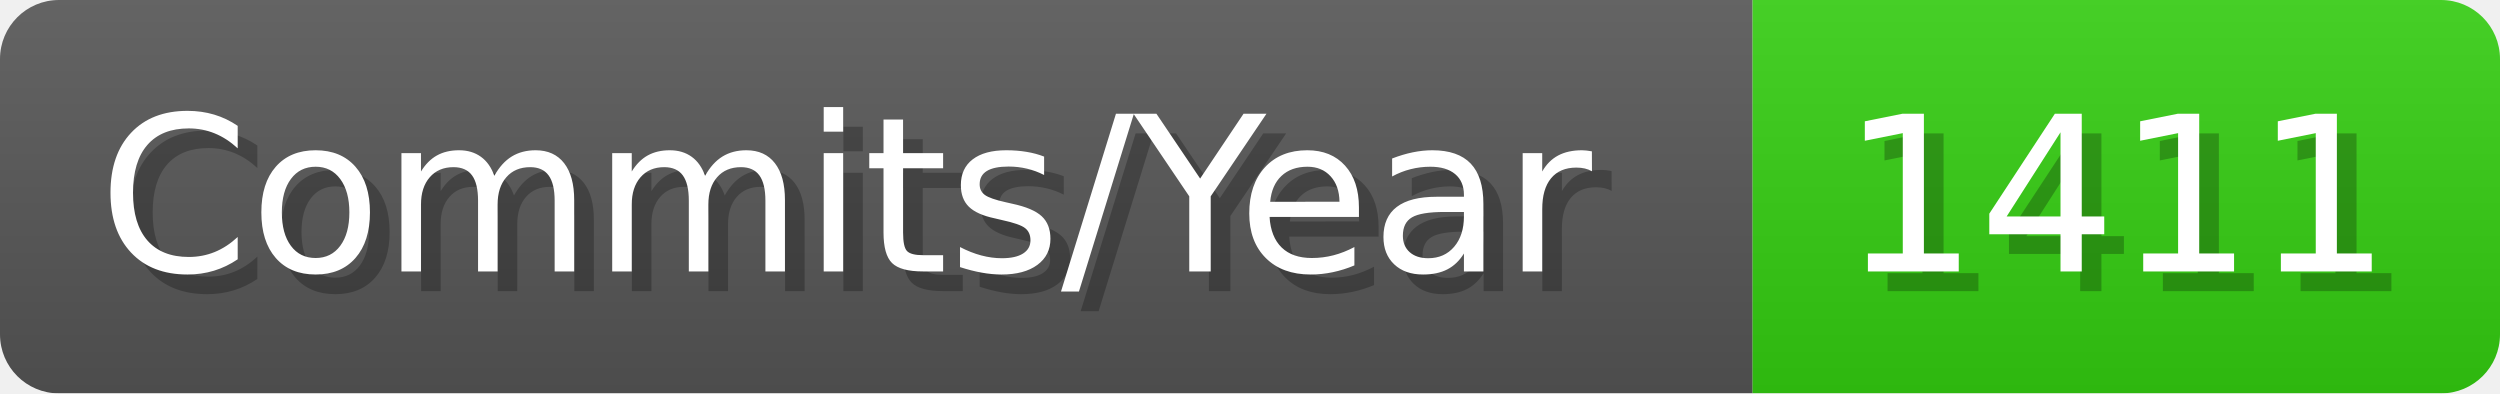
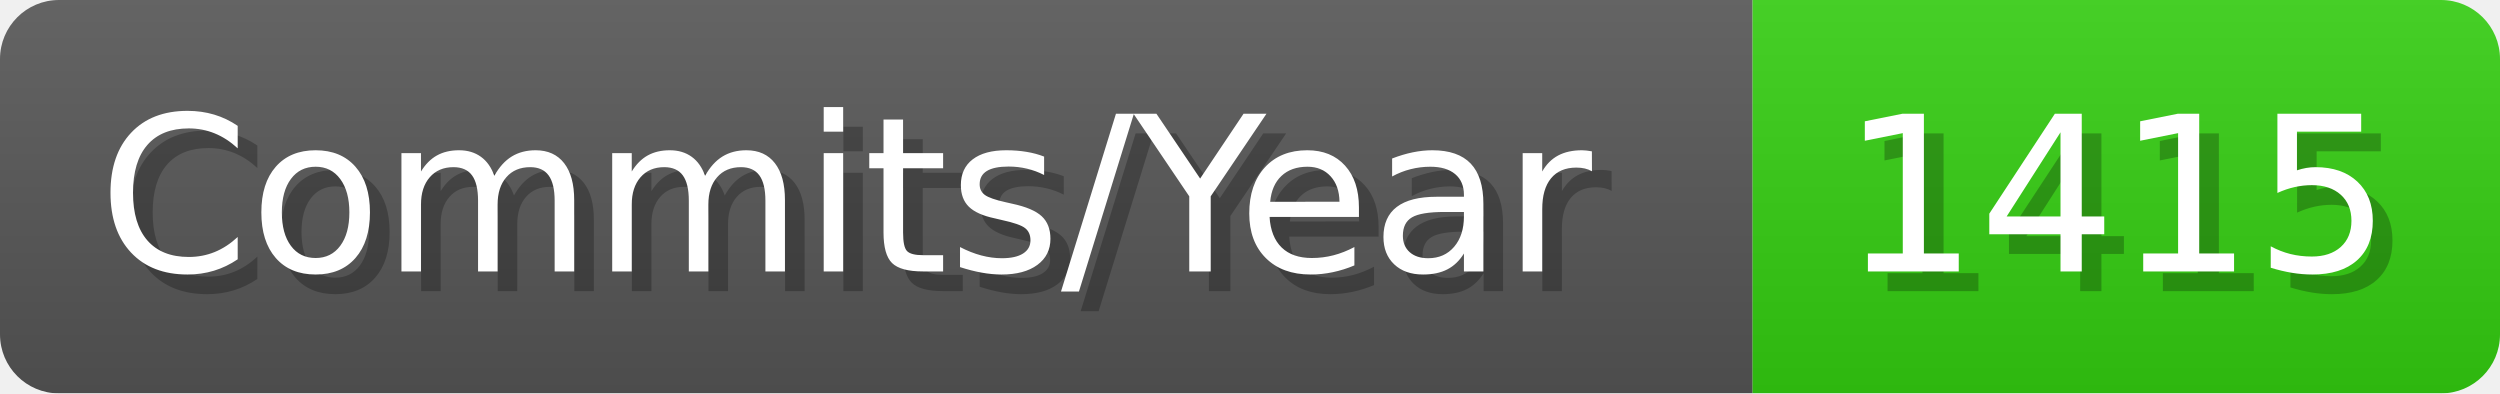
- <svg xmlns="http://www.w3.org/2000/svg" width="127.1" height="20" viewBox="0 0 1271 200" role="img" aria-label="Commits/Year: 1411">
+ <svg xmlns="http://www.w3.org/2000/svg" width="127.1" height="20" viewBox="0 0 1271 200" role="img" aria-label="Commits/Year: 1415">
  <linearGradient id="aUPdi" x2="0" y2="100%">
    <stop offset="0" stop-opacity=".1" stop-color="#EEE" />
    <stop offset="1" stop-opacity=".1" />
  </linearGradient>
  <mask id="WfAiQ">
    <rect width="1271" height="200" rx="30" fill="#FFF" />
  </mask>
  <g mask="url(#WfAiQ)">
    <rect width="891" height="200" fill="#555" />
    <rect width="380" height="200" fill="#3C1" x="891" />
    <rect width="1271" height="200" fill="url(#aUPdi)" />
  </g>
  <g aria-hidden="true" fill="#fff" text-anchor="start" font-family="Verdana,DejaVu Sans,sans-serif" font-size="110">
    <text x="60" y="148" textLength="791" fill="#000" opacity="0.25">Commits/Year</text>
    <text x="50" y="138" textLength="791">Commits/Year</text>
-     <text x="946" y="148" textLength="280" fill="#000" opacity="0.25">1411</text>
-     <text x="936" y="138" textLength="280">1411</text>
+     <text x="946" y="148" textLength="280" fill="#000" opacity="0.25">1415</text>
+     <text x="936" y="138" textLength="280">1415</text>
  </g>
</svg>
